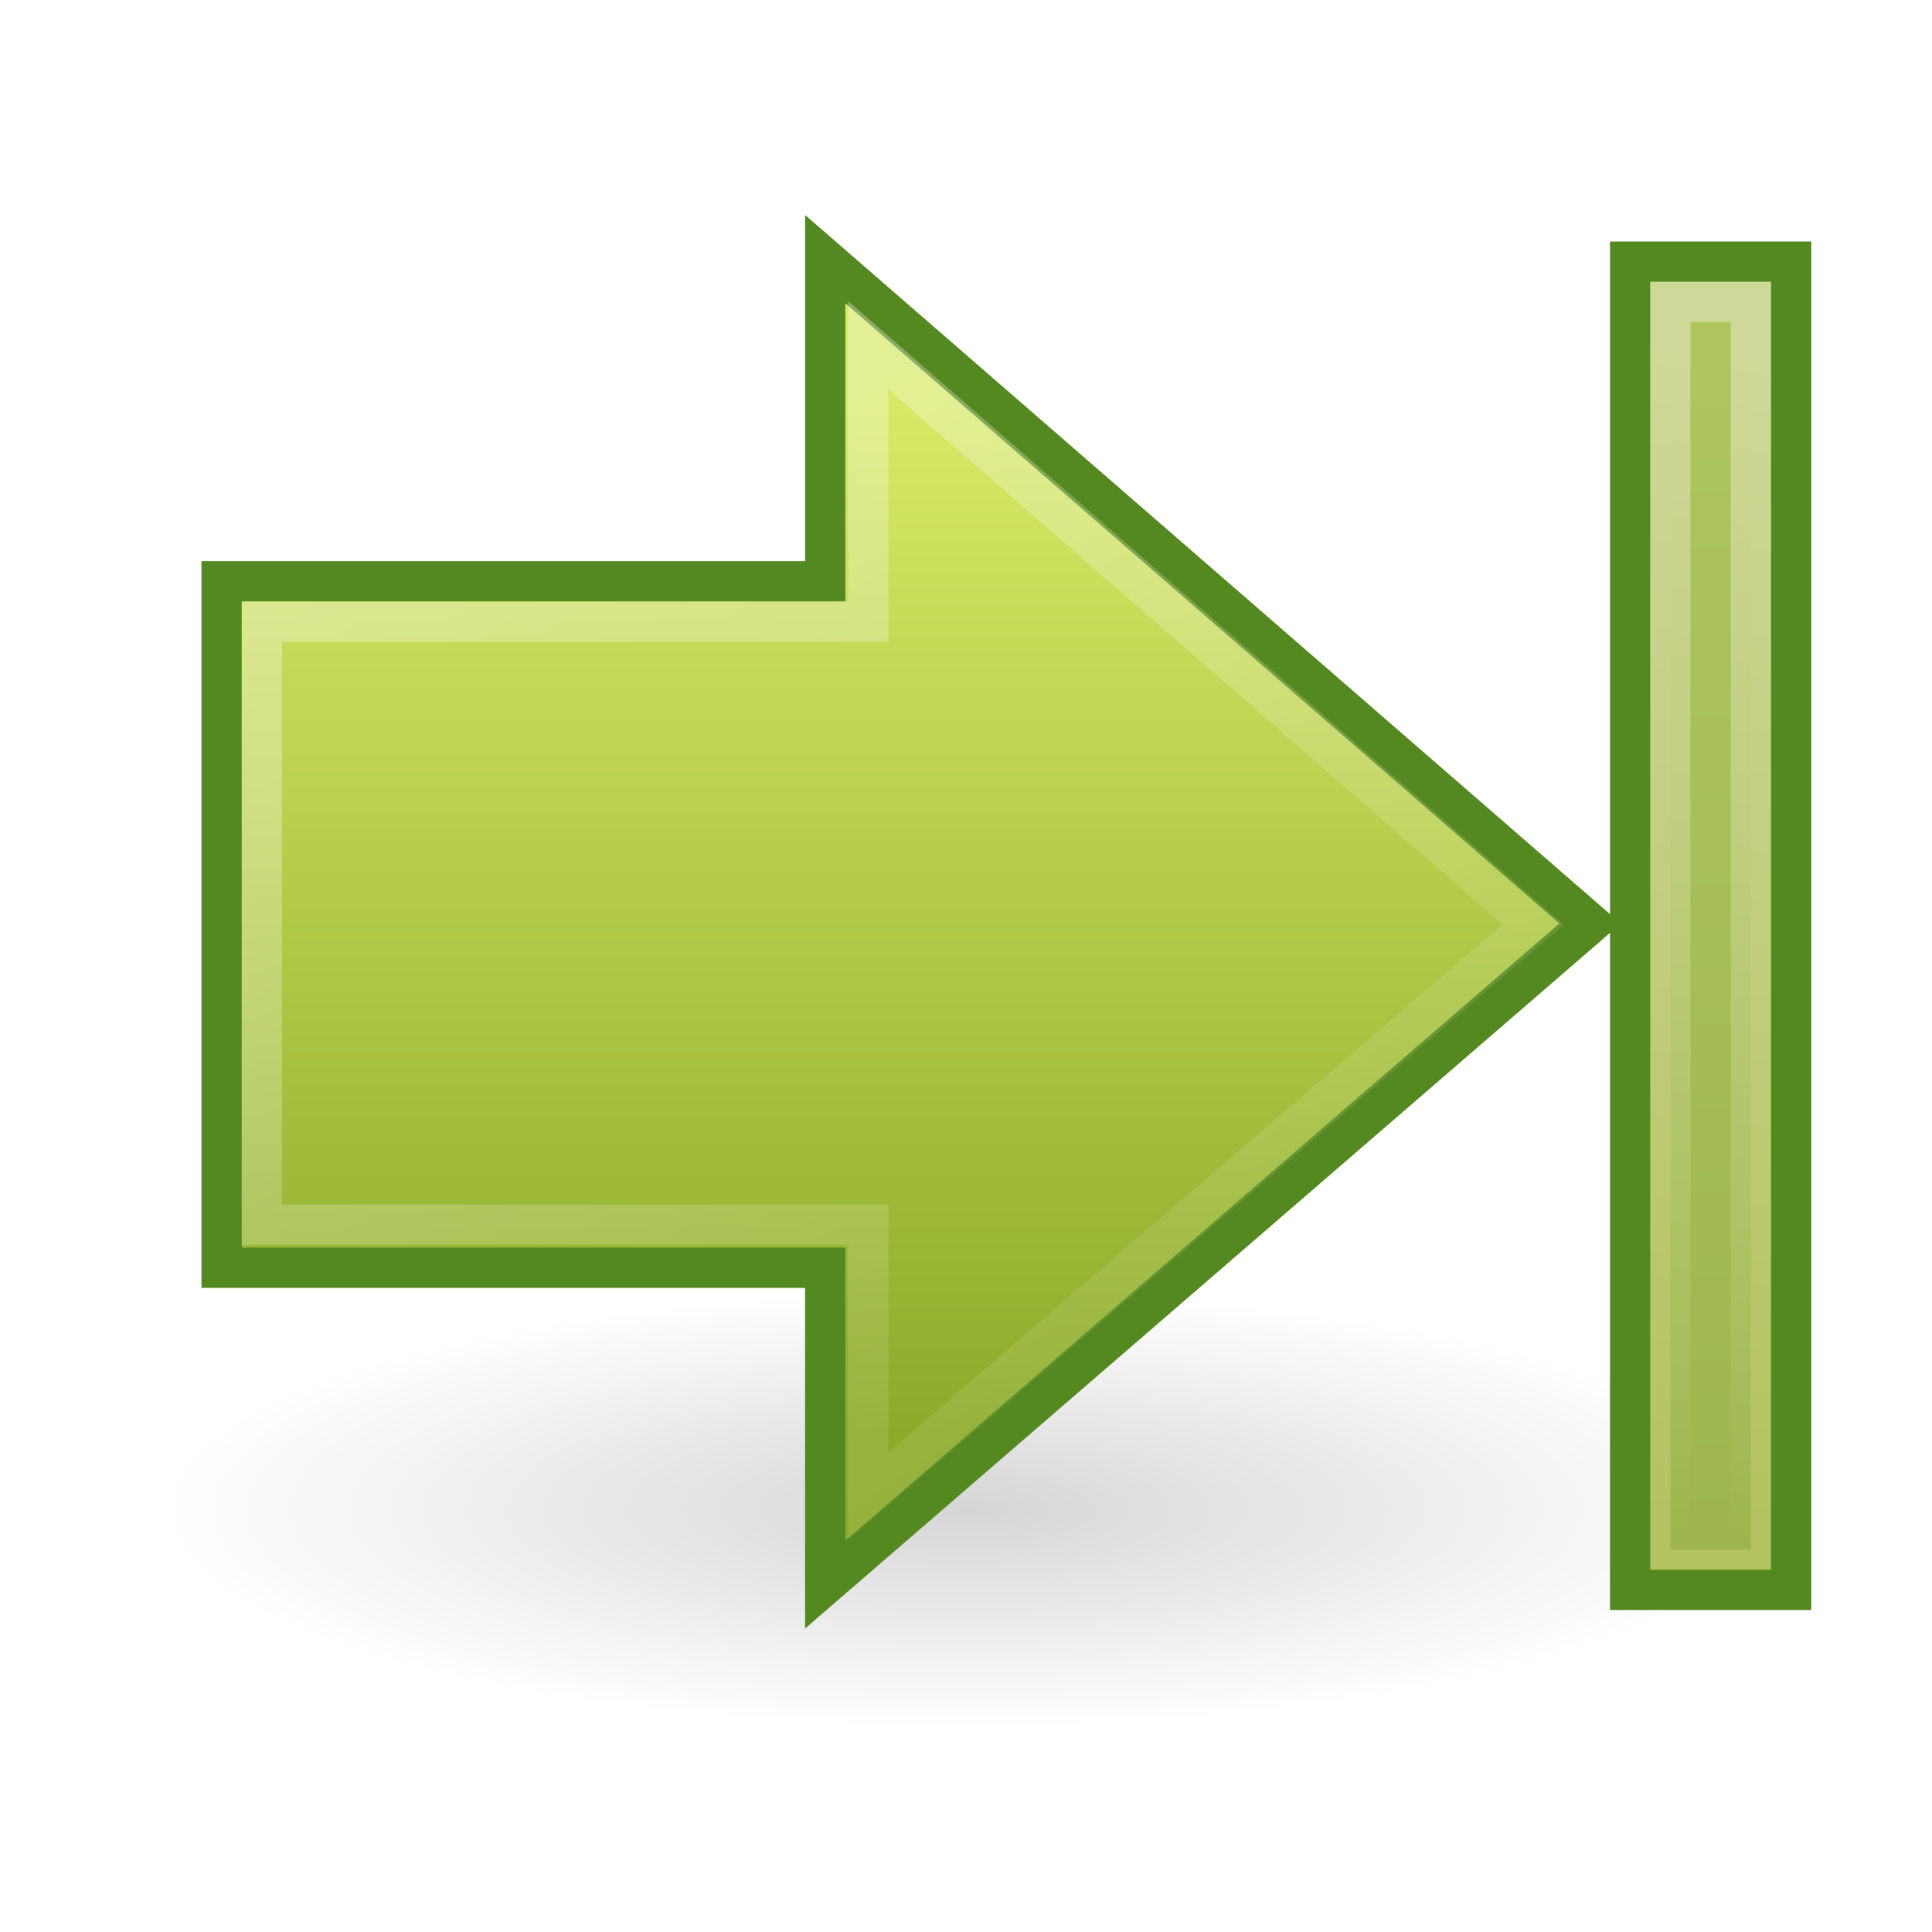
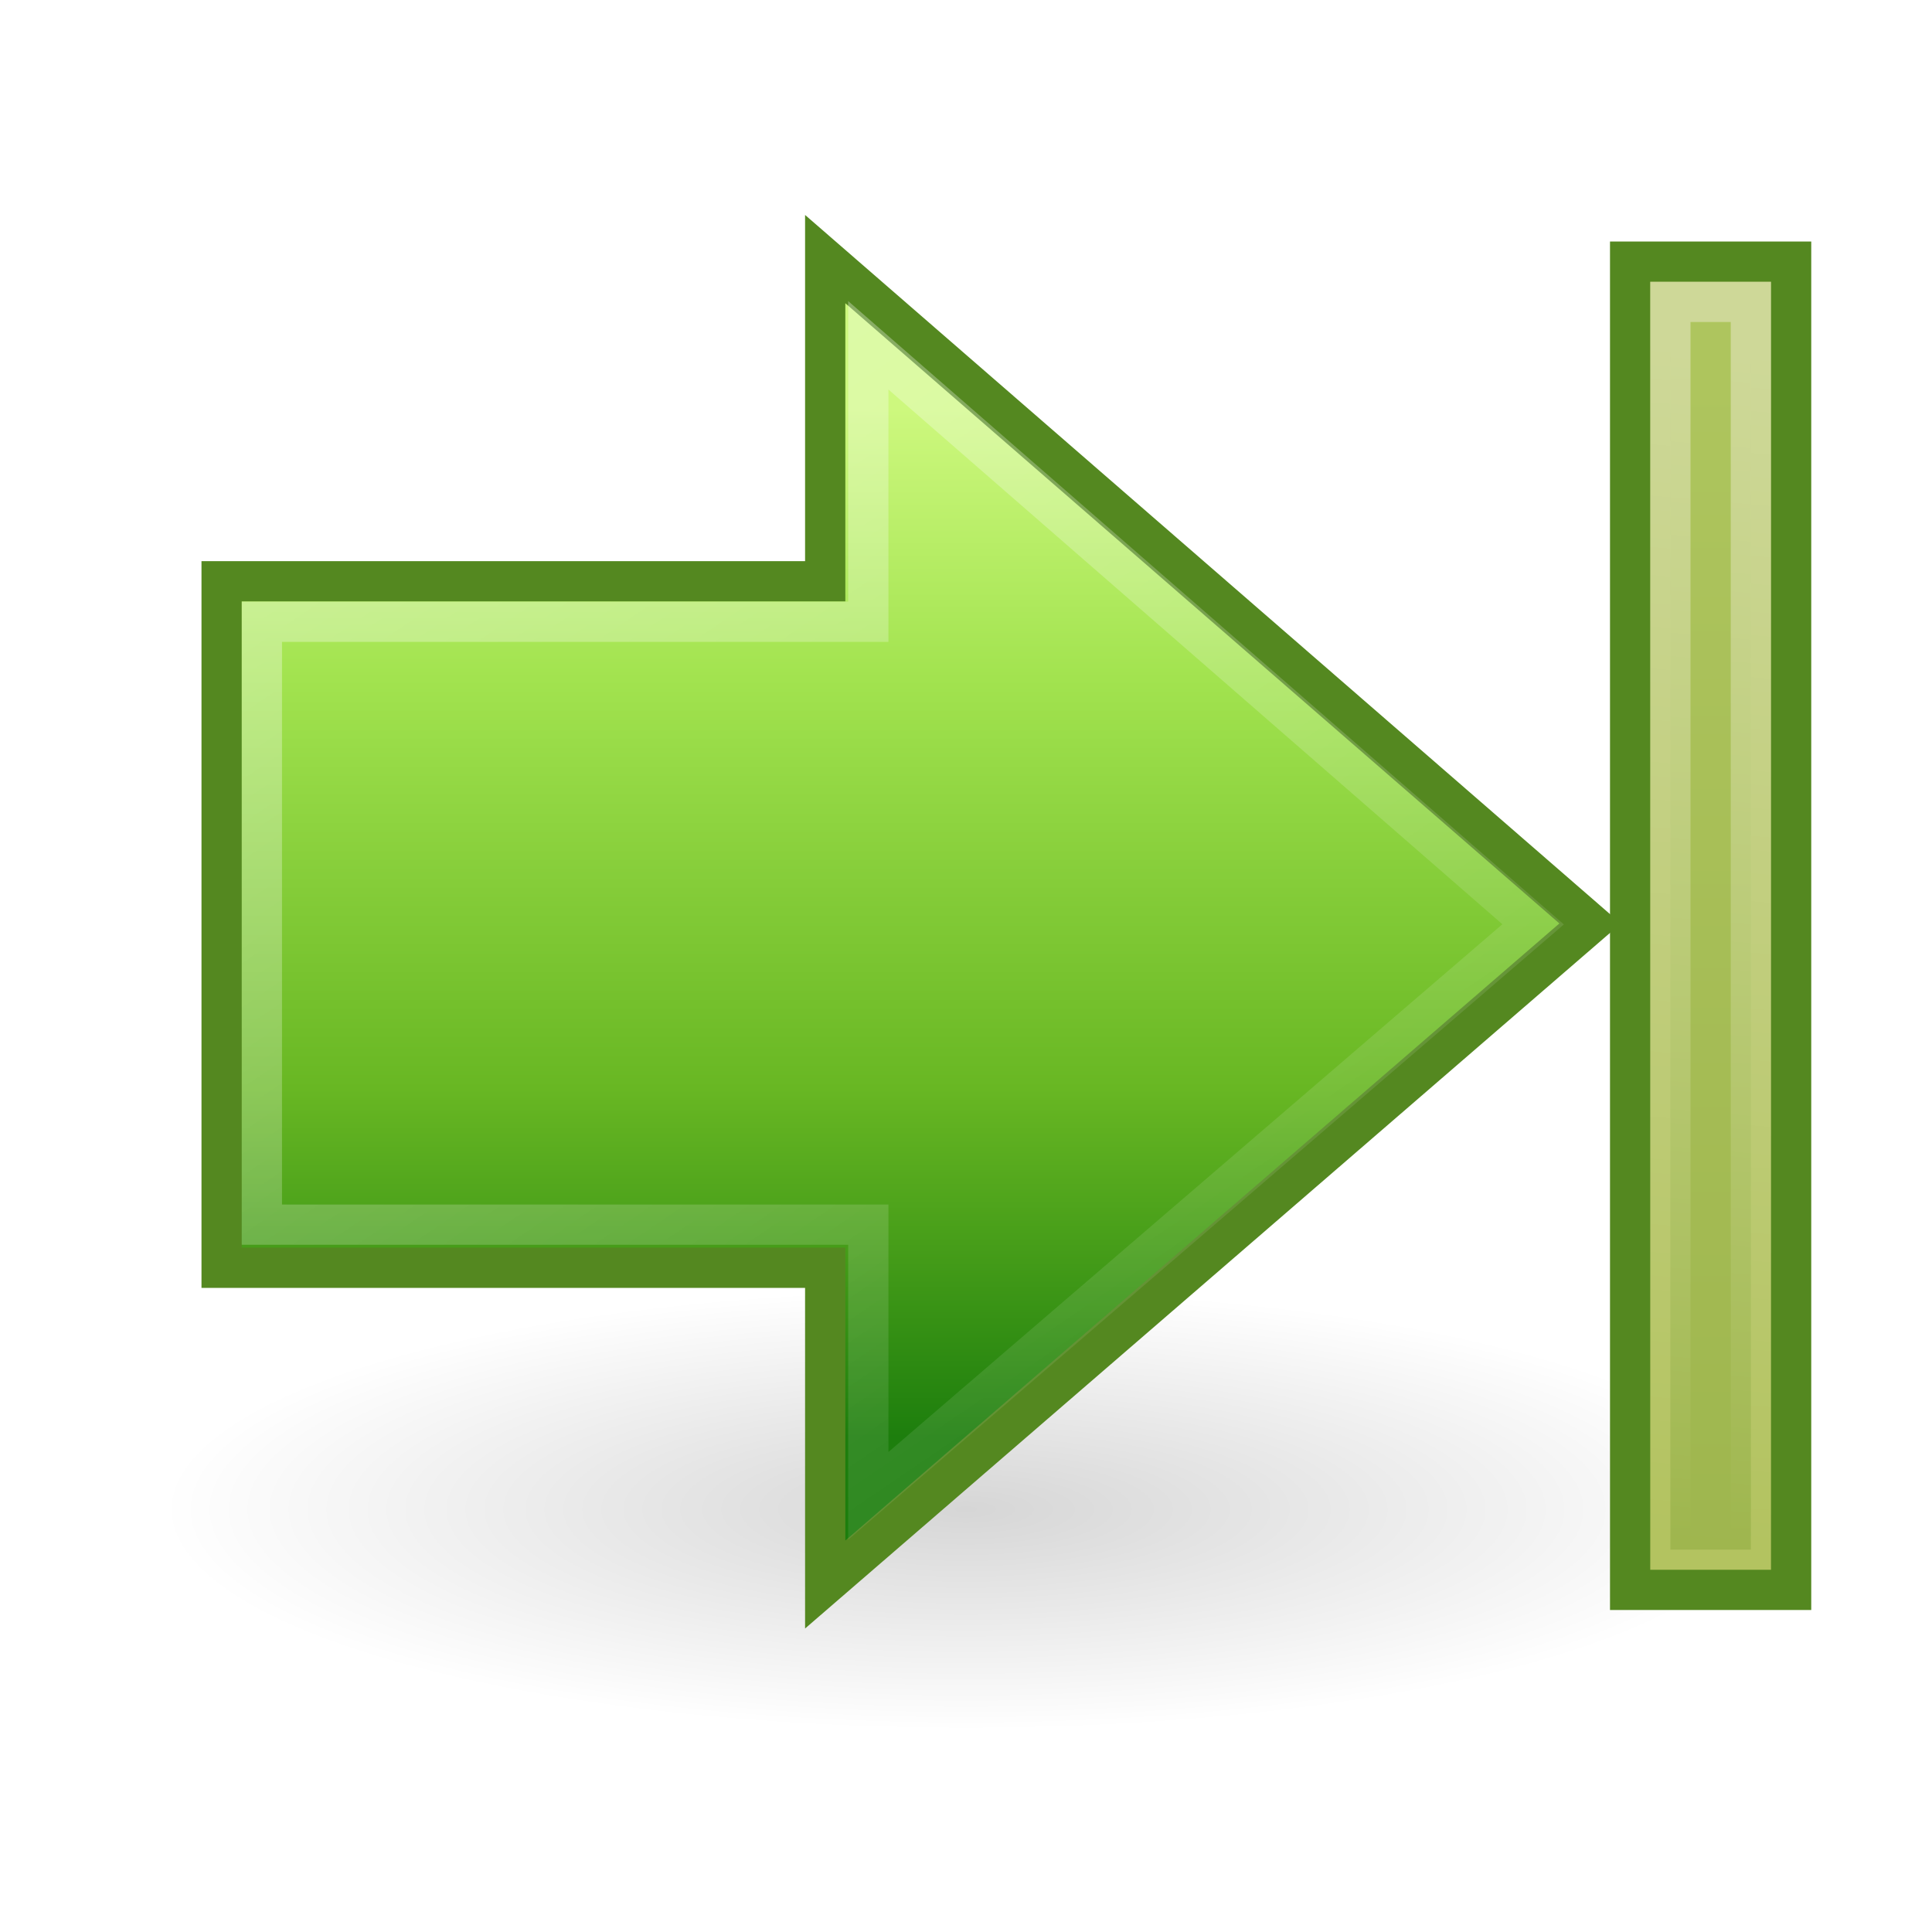
<svg xmlns="http://www.w3.org/2000/svg" xmlns:xlink="http://www.w3.org/1999/xlink" width="48px" height="48px" id="svg2491" version="1.1">
  <defs id="defs2493">
    <linearGradient gradientTransform="translate(0,47.00001)" gradientUnits="userSpaceOnUse" y2="-7" x2="41.116" y1="-4.439" x1="11.768" id="linearGradient6723" xlink:href="#linearGradient5113" />
    <linearGradient id="linearGradient3166">
      <stop id="stop3168" offset="0" style="stop-color:#a7cc5c;stop-opacity:1;" />
      <stop id="stop3170" offset="1" style="stop-color:#789e2d;stop-opacity:1;" />
    </linearGradient>
    <linearGradient gradientUnits="userSpaceOnUse" y2="41.5" x2="42" y1="41.5" x1="10" id="linearGradient3173" xlink:href="#linearGradient3166" />
    <linearGradient id="linearGradient5113">
      <stop id="stop5115" offset="0" style="stop-color:white;stop-opacity:1;" />
      <stop id="stop5117" offset="1" style="stop-color:white;stop-opacity:0;" />
    </linearGradient>
    <linearGradient gradientTransform="matrix(1.004639,0,0,1,-4.037671,-5.462481e-2)" gradientUnits="userSpaceOnUse" y2="42.794" x2="37.731" y1="11.133" x1="16.068" id="linearGradient5315" xlink:href="#linearGradient5113" />
    <linearGradient id="linearGradient2264">
-       <stop style="stop-color:#d7e866;stop-opacity:1;" offset="0" id="stop2266" />
-       <stop style="stop-color:#8cab2a;stop-opacity:1;" offset="1" id="stop2268" />
+       <stop id="stop3244-gr" style="stop-color:#cdf87e;stop-opacity:1" offset="0" />
+       <stop id="stop3246-gr" style="stop-color:#a2e34f;stop-opacity:1" offset="0.262" />
+       <stop id="stop3248-gr" style="stop-color:#68b723;stop-opacity:1" offset="0.661" />
+       <stop id="stop3250-gr" style="stop-color:#1d7e0d;stop-opacity:1" offset="1" />
    </linearGradient>
    <linearGradient gradientUnits="userSpaceOnUse" y2="38.715" x2="21.131" y1="13.152" x1="21.131" id="linearGradient3172" xlink:href="#linearGradient2264" />
    <linearGradient id="linearGradient5105">
      <stop id="stop5107" offset="0" style="stop-color:black;stop-opacity:1;" />
      <stop id="stop5109" offset="1" style="stop-color:black;stop-opacity:0;" />
    </linearGradient>
    <radialGradient r="8.062" fy="19.031" fx="11.25" cy="19.031" cx="11.25" gradientTransform="matrix(1,0,0,0.282946,0,13.64644)" gradientUnits="userSpaceOnUse" id="radialGradient4354" xlink:href="#linearGradient5105" />
  </defs>
  <g id="layer1">
    <g style="display:inline" id="g2571" transform="translate(0.9999938,-2.999996)">
      <path transform="matrix(-2.48062,0,0,2.410961,50.90698,-5.38361)" d="M 19.312,19.031 A 8.062,2.281 0 1 1 3.188,19.031 A 8.062,2.281 0 1 1 19.312,19.031 z" id="path4346" style="opacity:0.163;fill:url(#radialGradient4354);fill-opacity:1;fill-rule:nonzero;stroke:none;stroke-width:1;stroke-linecap:butt;stroke-linejoin:miter;marker:none;marker-start:none;marker-mid:none;marker-end:none;stroke-miterlimit:4;stroke-dasharray:none;stroke-dashoffset:0;stroke-opacity:1;visibility:visible;display:inline;overflow:visible" />
      <path id="path4348" d="M 19.502,9.437 L 38.506,25.944 L 19.502,42.367 L 19.502,34.497 L 4.506,34.497 L 4.506,17.442 L 19.502,17.442 L 19.502,9.437 z" style="opacity:1;fill:url(#linearGradient3172);fill-opacity:1;fill-rule:nonzero;stroke:#548820;stroke-width:1;stroke-linecap:butt;stroke-linejoin:miter;marker:none;marker-start:none;marker-mid:none;marker-end:none;stroke-miterlimit:4;stroke-dasharray:none;stroke-dashoffset:0;stroke-opacity:1;visibility:visible;display:inline;overflow:visible" />
      <path id="path4360" d="M 20.573,11.579 L 37.09,25.965 L 20.573,40.164 L 20.573,33.426 L 5.506,33.426 L 5.506,18.447 L 20.573,18.447 L 20.573,11.579 z" style="opacity:0.354;fill:none;fill-opacity:1;fill-rule:nonzero;stroke:url(#linearGradient5315);stroke-width:1;stroke-linecap:butt;stroke-linejoin:miter;marker:none;marker-start:none;marker-mid:none;marker-end:none;stroke-miterlimit:4;stroke-dasharray:none;stroke-dashoffset:0;stroke-opacity:1;visibility:visible;display:inline;overflow:visible" />
      <rect transform="matrix(0,1,1,0,0,0)" y="39.5" x="9.5" height="4" width="33" id="rect4242" style="fill:#b3c360;fill-opacity:1;fill-rule:nonzero;stroke:#548820;stroke-width:1;stroke-linecap:butt;stroke-linejoin:miter;marker:none;marker-start:none;marker-mid:none;marker-end:none;stroke-miterlimit:4;stroke-dasharray:none;stroke-dashoffset:0;stroke-opacity:1;visibility:visible;display:inline;overflow:visible" />
      <rect transform="matrix(0,1,1,0,0,0)" y="40.5" x="10.5" height="2" width="31" id="rect6697" style="opacity:0.354;fill:url(#linearGradient3173);fill-opacity:1;fill-rule:nonzero;stroke:url(#linearGradient6723);stroke-width:1;stroke-linecap:butt;stroke-linejoin:miter;marker:none;marker-start:none;marker-mid:none;marker-end:none;stroke-miterlimit:4;stroke-dasharray:none;stroke-dashoffset:0;stroke-opacity:1;visibility:visible;display:inline;overflow:visible" />
    </g>
  </g>
</svg>
